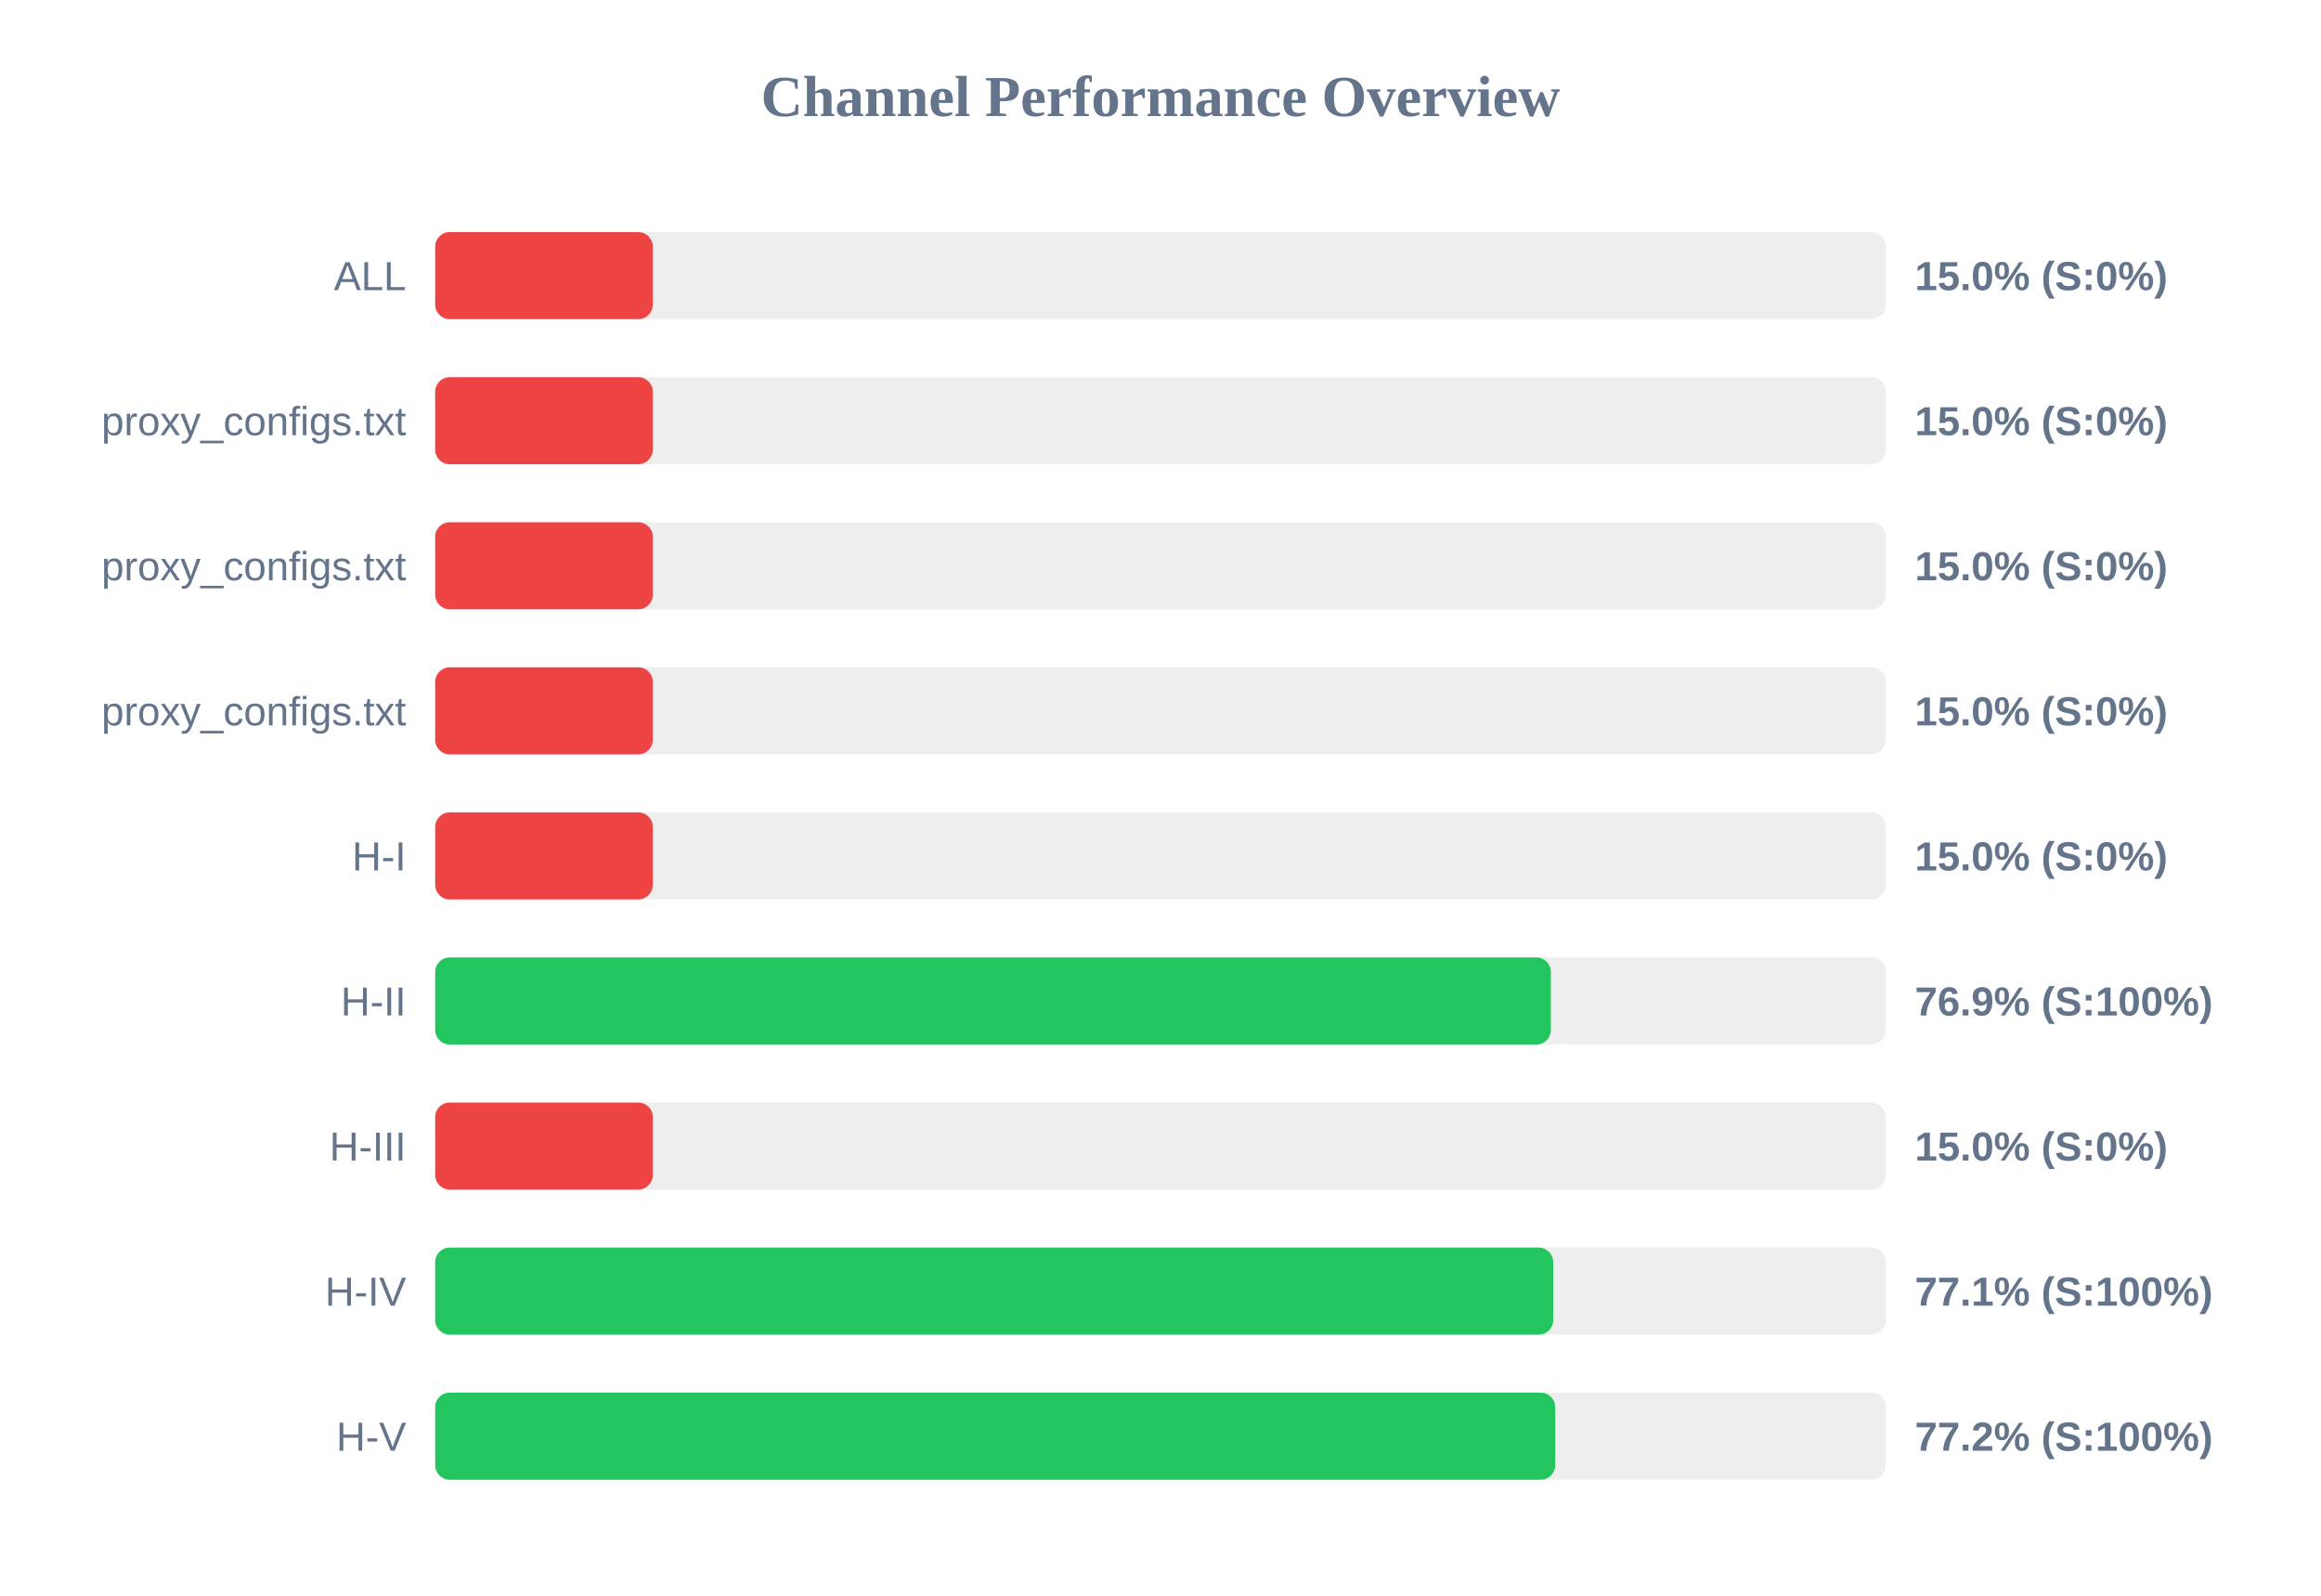
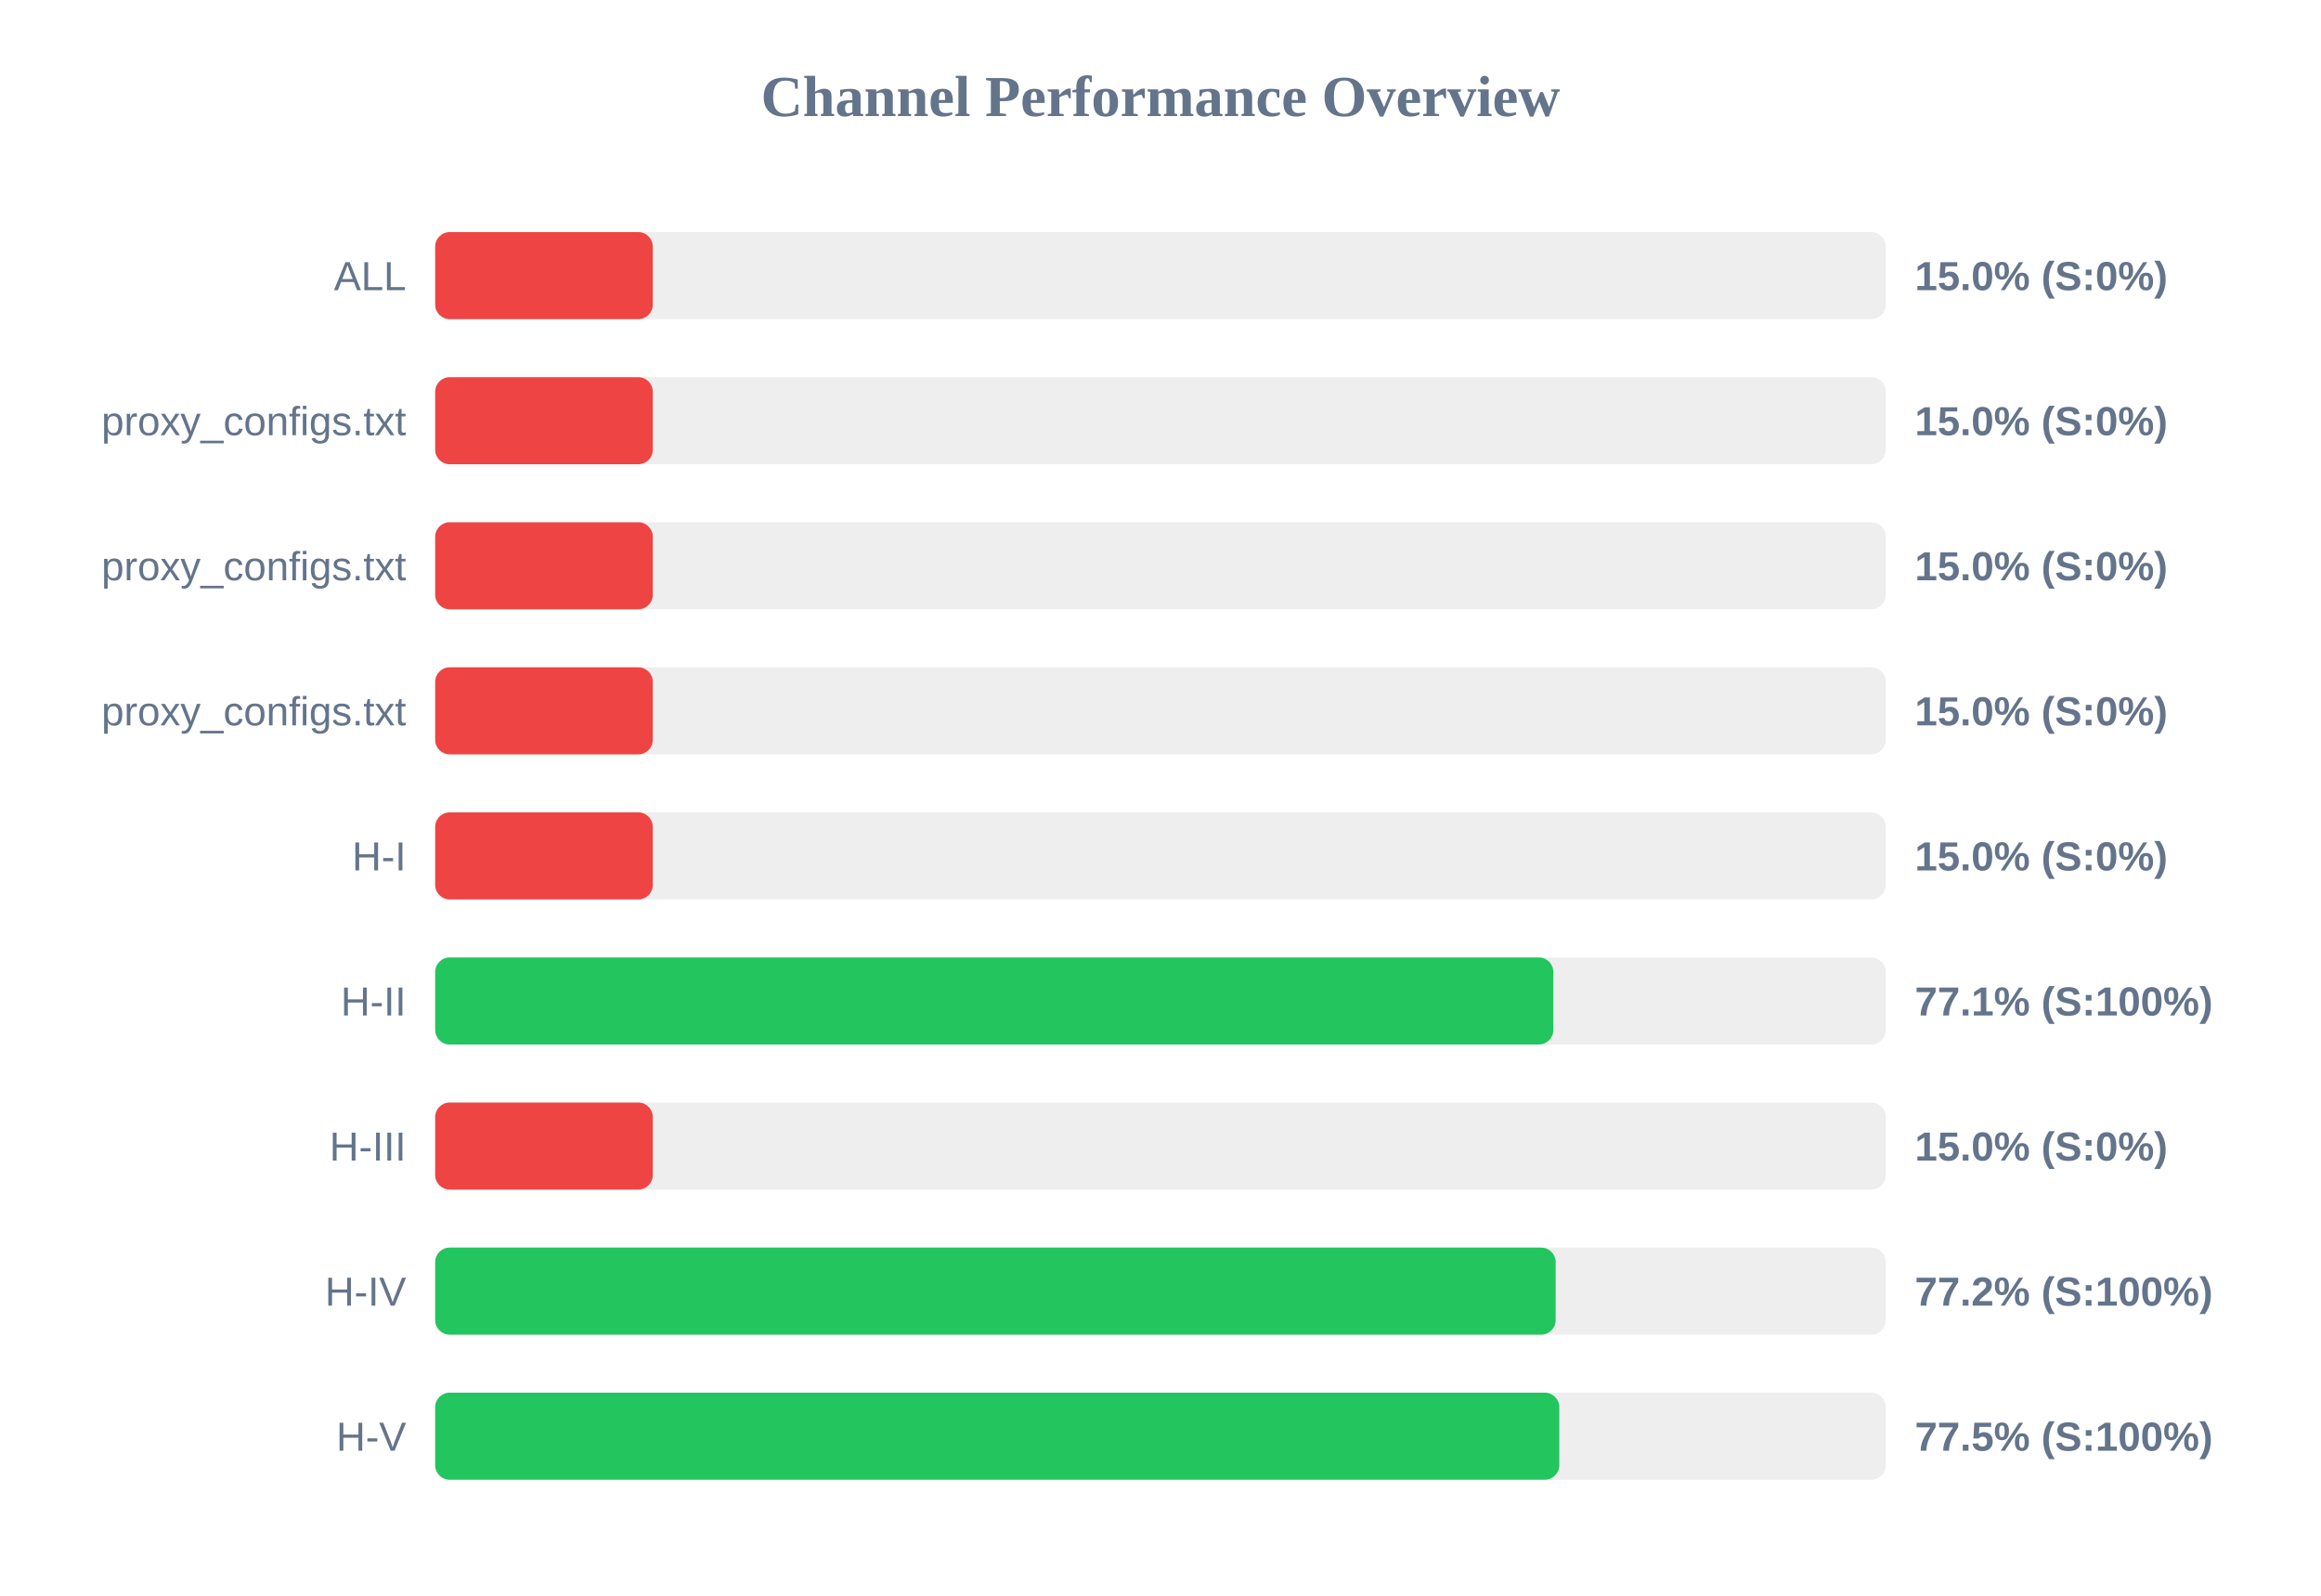
<svg xmlns="http://www.w3.org/2000/svg" width="800" height="550" version="1.1">
  <style>
        .row { font: 14px Arial; fill: #64748b; }
        .score { font: bold 14px Arial; fill: #64748b; }
    </style>
  <text x="400" y="40" text-anchor="middle" font-size="20px" font-weight="bold" fill="#64748b">Channel Performance Overview</text>
  <rect x="150" y="80" width="500" height="30" fill="#eee" rx="5" />
  <rect x="150" y="80" width="75.0" height="30" fill="#ef4444" rx="5" />
  <text x="140" y="100" text-anchor="end" class="row">ALL</text>
  <text x="660" y="100" text-anchor="start" class="score">15.0% (S:0%)</text>
  <rect x="150" y="130" width="500" height="30" fill="#eee" rx="5" />
  <rect x="150" y="130" width="75.0" height="30" fill="#ef4444" rx="5" />
  <text x="140" y="150" text-anchor="end" class="row">proxy_configs.txt</text>
  <text x="660" y="150" text-anchor="start" class="score">15.0% (S:0%)</text>
  <rect x="150" y="180" width="500" height="30" fill="#eee" rx="5" />
  <rect x="150" y="180" width="75.0" height="30" fill="#ef4444" rx="5" />
  <text x="140" y="200" text-anchor="end" class="row">proxy_configs.txt</text>
  <text x="660" y="200" text-anchor="start" class="score">15.0% (S:0%)</text>
  <rect x="150" y="230" width="500" height="30" fill="#eee" rx="5" />
  <rect x="150" y="230" width="75.0" height="30" fill="#ef4444" rx="5" />
  <text x="140" y="250" text-anchor="end" class="row">proxy_configs.txt</text>
  <text x="660" y="250" text-anchor="start" class="score">15.0% (S:0%)</text>
  <rect x="150" y="280" width="500" height="30" fill="#eee" rx="5" />
  <rect x="150" y="280" width="75.0" height="30" fill="#ef4444" rx="5" />
  <text x="140" y="300" text-anchor="end" class="row">H-I</text>
  <text x="660" y="300" text-anchor="start" class="score">15.0% (S:0%)</text>
  <rect x="150" y="330" width="500" height="30" fill="#eee" rx="5" />
-   <rect x="150" y="330" width="384.55" height="30" fill="#22c55e" rx="5" />
+   <rect x="150" y="330" width="385.4" height="30" fill="#22c55e" rx="5" />
  <text x="140" y="350" text-anchor="end" class="row">H-II</text>
-   <text x="660" y="350" text-anchor="start" class="score">76.9% (S:100%)</text>
+   <text x="660" y="350" text-anchor="start" class="score">77.1% (S:100%)</text>
  <rect x="150" y="380" width="500" height="30" fill="#eee" rx="5" />
  <rect x="150" y="380" width="75.0" height="30" fill="#ef4444" rx="5" />
  <text x="140" y="400" text-anchor="end" class="row">H-III</text>
  <text x="660" y="400" text-anchor="start" class="score">15.0% (S:0%)</text>
  <rect x="150" y="430" width="500" height="30" fill="#eee" rx="5" />
-   <rect x="150" y="430" width="385.35" height="30" fill="#22c55e" rx="5" />
+   <rect x="150" y="430" width="386.2" height="30" fill="#22c55e" rx="5" />
  <text x="140" y="450" text-anchor="end" class="row">H-IV</text>
-   <text x="660" y="450" text-anchor="start" class="score">77.1% (S:100%)</text>
+   <text x="660" y="450" text-anchor="start" class="score">77.2% (S:100%)</text>
  <rect x="150" y="480" width="500" height="30" fill="#eee" rx="5" />
-   <rect x="150" y="480" width="386.05" height="30" fill="#22c55e" rx="5" />
+   <rect x="150" y="480" width="387.45" height="30" fill="#22c55e" rx="5" />
  <text x="140" y="500" text-anchor="end" class="row">H-V</text>
-   <text x="660" y="500" text-anchor="start" class="score">77.2% (S:100%)</text>
+   <text x="660" y="500" text-anchor="start" class="score">77.5% (S:100%)</text>
</svg>
